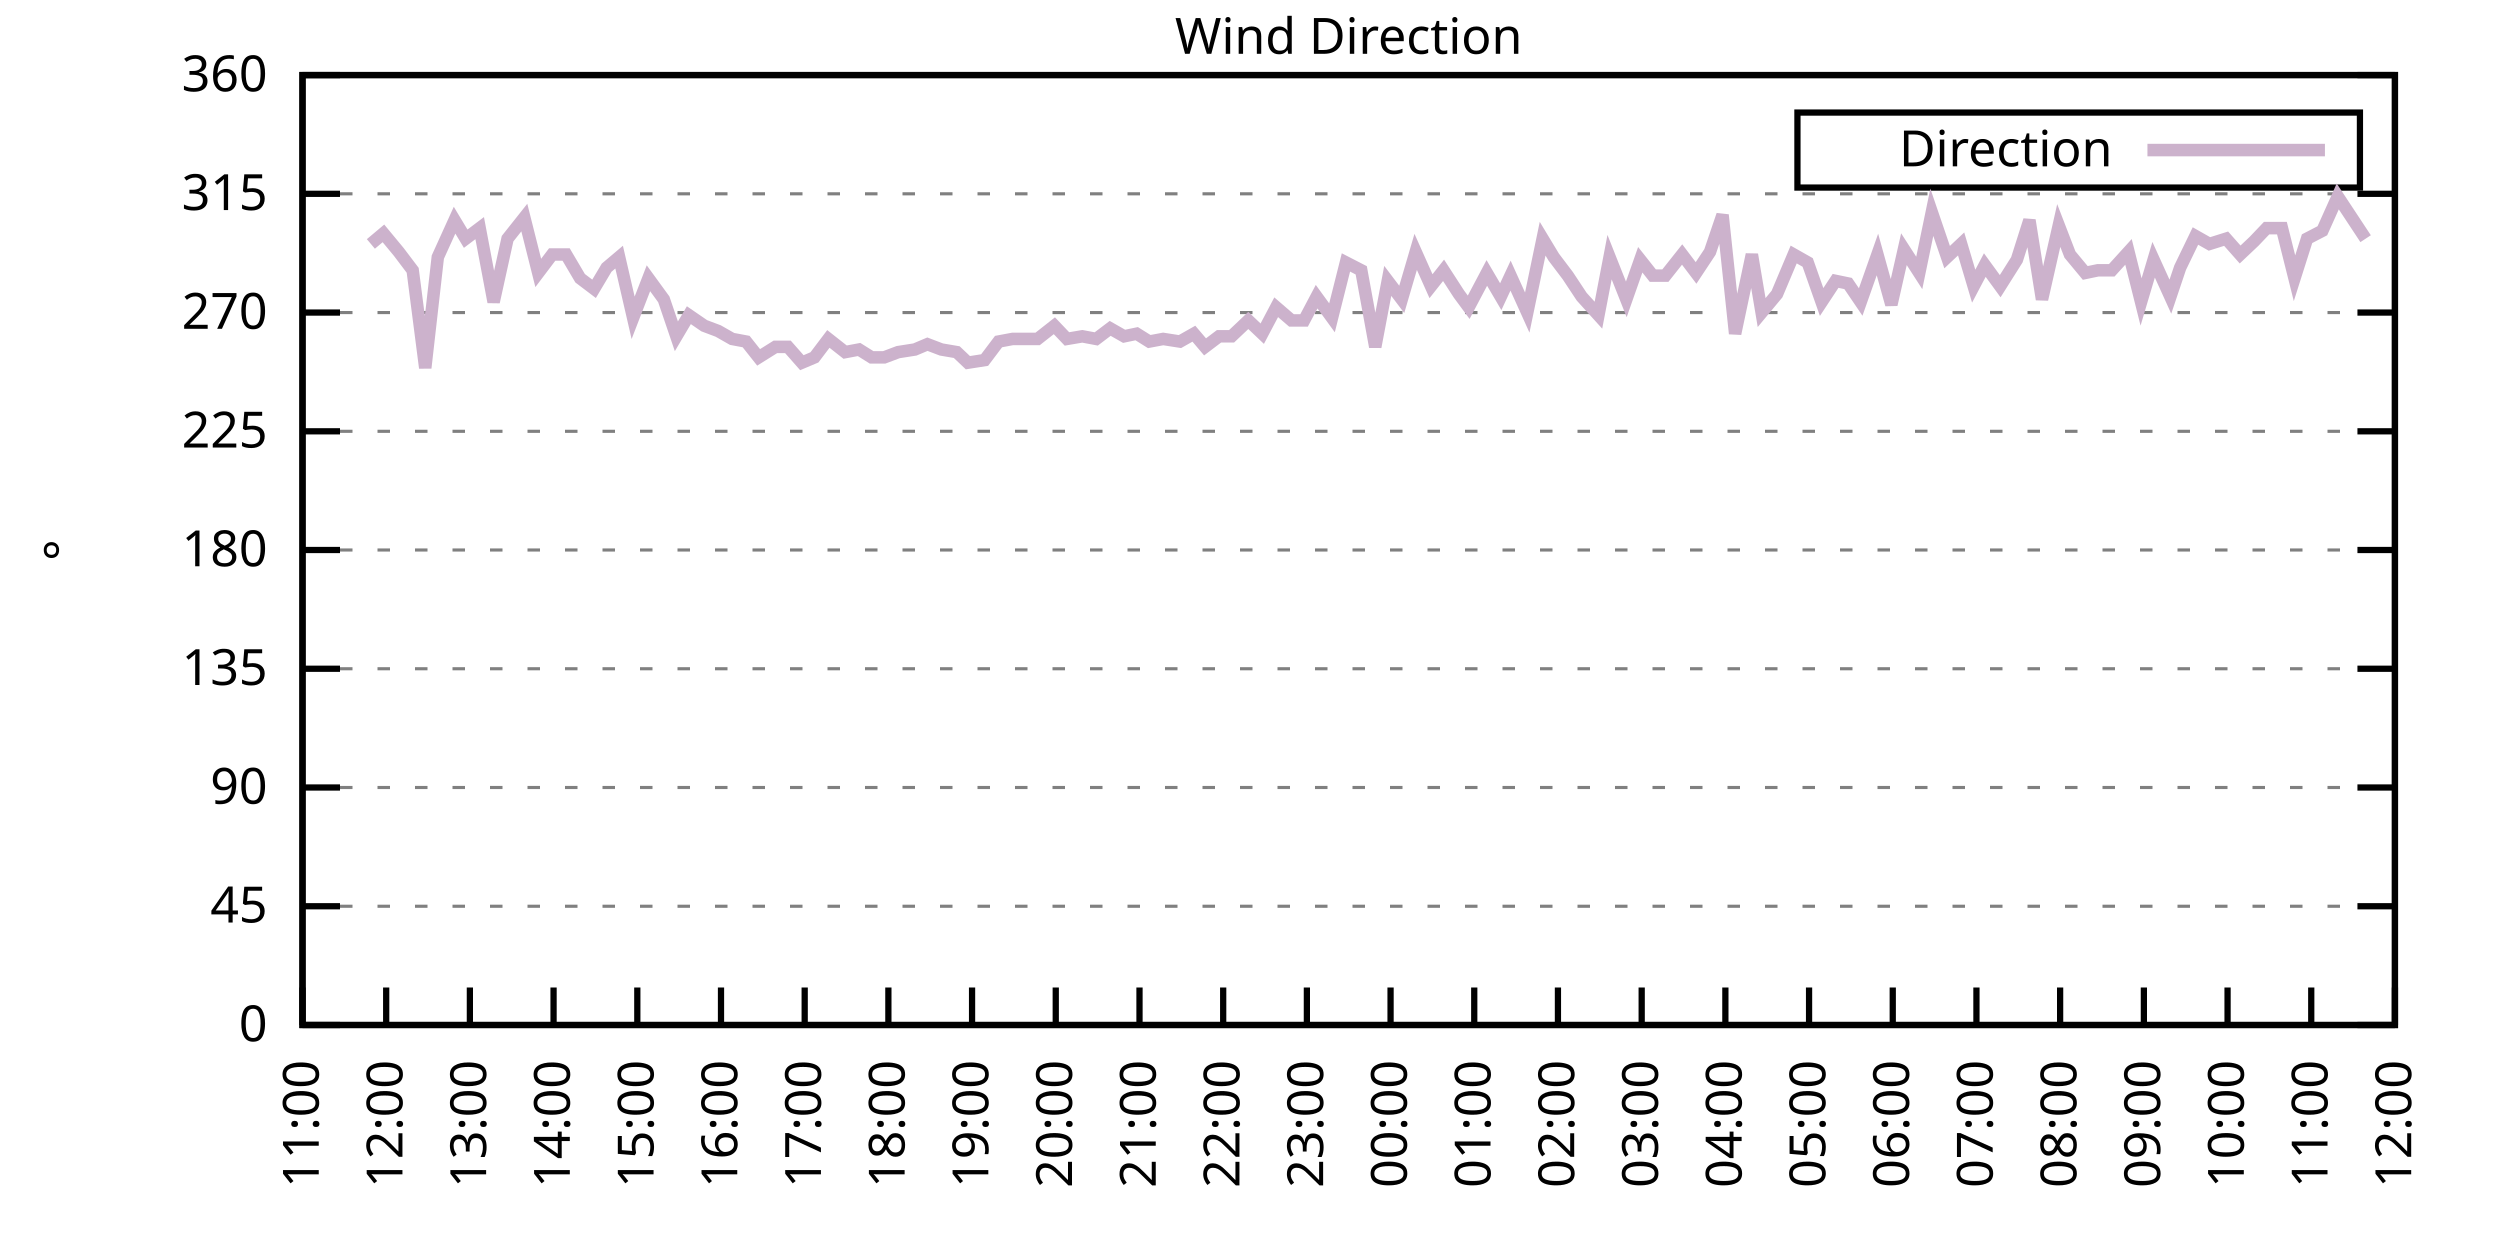
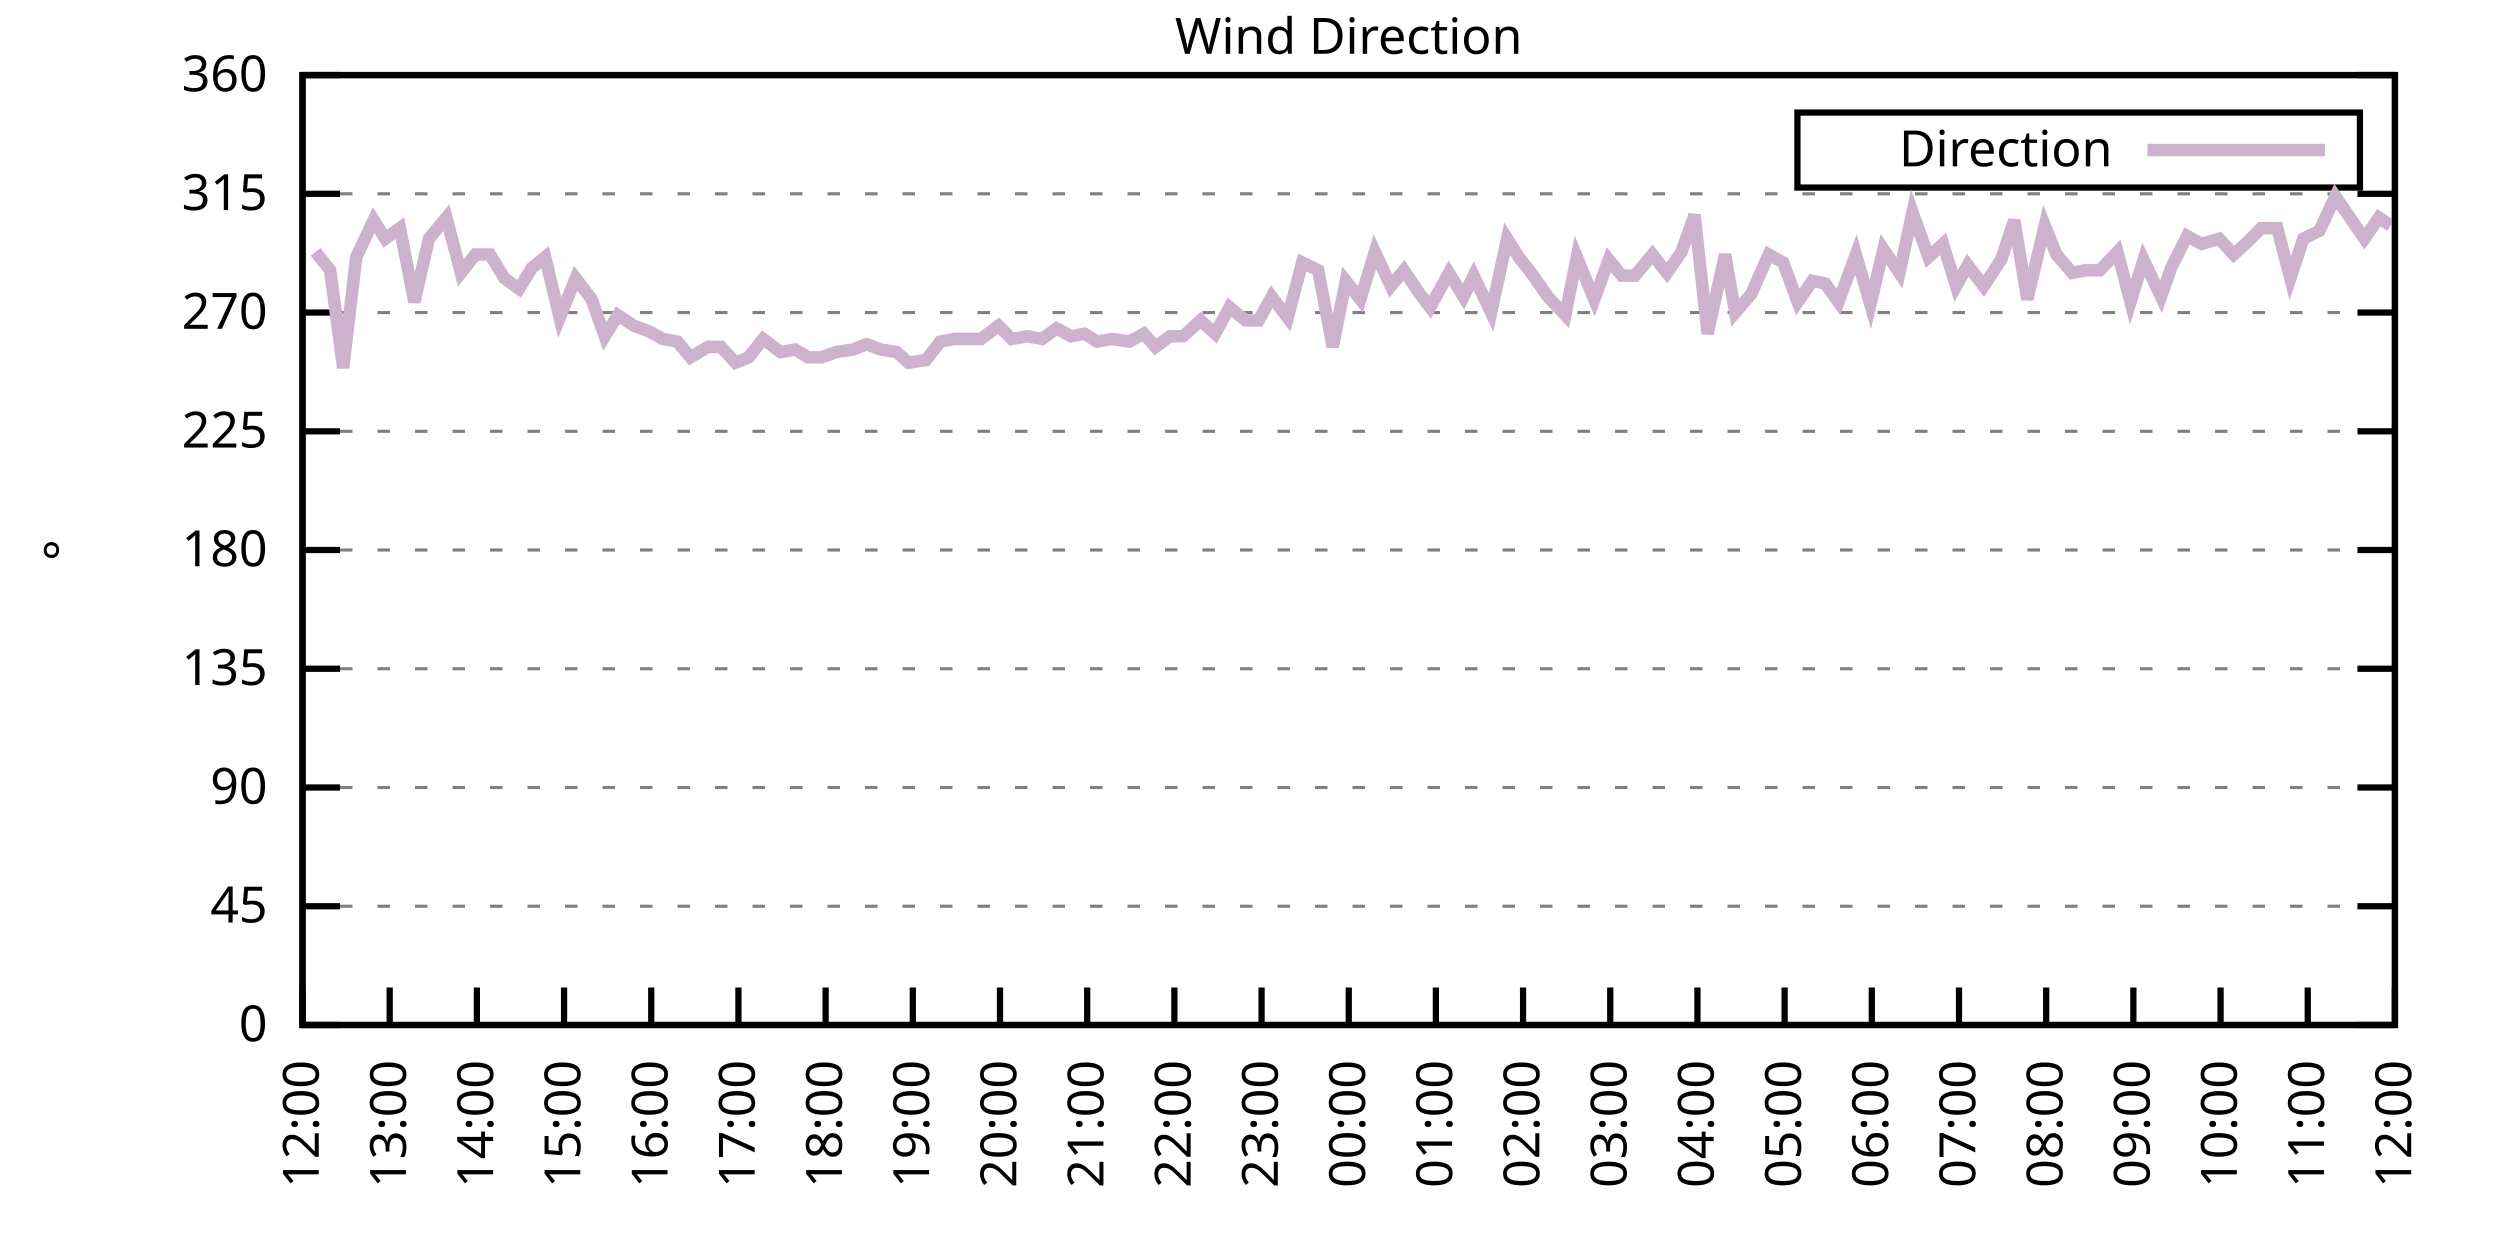
<svg xmlns="http://www.w3.org/2000/svg" xmlns:xlink="http://www.w3.org/1999/xlink" width="400" height="200" viewBox="0 0 400 200">
  <g id="gnuplot_canvas">
    <rect x="0" y="0" width="400" height="200" fill="none" />
    <defs>
      <circle id="gpDot" r="0.5" stroke-width="0.5" stroke="currentColor" />
      <path id="gpPt0" stroke-width="0.333" stroke="currentColor" d="M-1,0 h2 M0,-1 v2" />
      <path id="gpPt1" stroke-width="0.333" stroke="currentColor" d="M-1,-1 L1,1 M1,-1 L-1,1" />
      <path id="gpPt2" stroke-width="0.333" stroke="currentColor" d="M-1,0 L1,0 M0,-1 L0,1 M-1,-1 L1,1 M-1,1 L1,-1" />
      <rect id="gpPt3" stroke-width="0.333" stroke="currentColor" x="-1" y="-1" width="2" height="2" />
      <rect id="gpPt4" stroke-width="0.333" stroke="currentColor" fill="currentColor" x="-1" y="-1" width="2" height="2" />
      <circle id="gpPt5" stroke-width="0.333" stroke="currentColor" cx="0" cy="0" r="1" />
      <use xlink:href="#gpPt5" id="gpPt6" fill="currentColor" stroke="none" />
      <path id="gpPt7" stroke-width="0.333" stroke="currentColor" d="M0,-1.33 L-1.33,0.67 L1.33,0.67 z" />
      <use xlink:href="#gpPt7" id="gpPt8" fill="currentColor" stroke="none" />
      <use xlink:href="#gpPt7" id="gpPt9" stroke="currentColor" transform="rotate(180)" />
      <use xlink:href="#gpPt9" id="gpPt10" fill="currentColor" stroke="none" />
      <use xlink:href="#gpPt3" id="gpPt11" stroke="currentColor" transform="rotate(45)" />
      <use xlink:href="#gpPt11" id="gpPt12" fill="currentColor" stroke="none" />
      <path id="gpPt13" stroke-width="0.333" stroke="currentColor" d="M0,1.330 L1.265,0.411 L0.782,-1.067 L-0.782,-1.076 L-1.265,0.411 z" />
      <use xlink:href="#gpPt13" id="gpPt14" fill="currentColor" stroke="none" />
      <filter id="textbox" filterUnits="objectBoundingBox" x="0" y="0" height="1" width="1">
        <feFlood flood-color="white" flood-opacity="1" result="bgnd" />
        <feComposite in="SourceGraphic" in2="bgnd" operator="atop" />
      </filter>
      <filter id="greybox" filterUnits="objectBoundingBox" x="0" y="0" height="1" width="1">
        <feFlood flood-color="lightgrey" flood-opacity="1" result="grey" />
        <feComposite in="SourceGraphic" in2="grey" operator="atop" />
      </filter>
    </defs>
    <g fill="none" color="white" stroke="currentColor" stroke-width="1.00" stroke-linecap="butt" stroke-linejoin="miter">
</g>
    <g fill="none" color="black" stroke="currentColor" stroke-width="1.00" stroke-linecap="butt" stroke-linejoin="miter">
      <g stroke="none" shape-rendering="crispEdges">
        <polygon fill="rgb(255, 255, 255)" points="48.40,164.00 383.18,164.00 383.18,12.02 48.40,12.02 " />
      </g>
    </g>
    <g fill="none" color="black" stroke="currentColor" stroke-width="1.00" stroke-linecap="butt" stroke-linejoin="miter">
</g>
    <g fill="none" color="black" stroke="black" stroke-width="0.50" stroke-linecap="butt" stroke-linejoin="miter">
</g>
    <g fill="none" color="gray" stroke="currentColor" stroke-width="0.50" stroke-linecap="butt" stroke-linejoin="miter">
      <path stroke="gray" stroke-dasharray="2,4" class="gridline" d="M48.40,164.00 L383.19,164.00  " />
    </g>
    <g fill="none" color="gray" stroke="gray" stroke-width="1.00" stroke-linecap="butt" stroke-linejoin="miter">
</g>
    <g fill="none" color="black" stroke="currentColor" stroke-width="1.00" stroke-linecap="butt" stroke-linejoin="miter">
      <path stroke="black" d="M48.40,164.00 L54.40,164.00 M383.19,164.00 L377.19,164.00  " />
      <g transform="translate(42.80,166.60)" stroke="none" fill="black" font-family="Sans" font-size="8.00" text-anchor="end">
        <text>
          <tspan font-family="Sans"> 0</tspan>
        </text>
      </g>
    </g>
    <g fill="none" color="black" stroke="currentColor" stroke-width="1.00" stroke-linecap="butt" stroke-linejoin="miter">
</g>
    <g fill="none" color="black" stroke="black" stroke-width="0.50" stroke-linecap="butt" stroke-linejoin="miter">
</g>
    <g fill="none" color="gray" stroke="currentColor" stroke-width="0.50" stroke-linecap="butt" stroke-linejoin="miter">
      <path stroke="gray" stroke-dasharray="2,4" class="gridline" d="M48.40,145.00 L383.19,145.00  " />
    </g>
    <g fill="none" color="gray" stroke="gray" stroke-width="1.00" stroke-linecap="butt" stroke-linejoin="miter">
</g>
    <g fill="none" color="black" stroke="currentColor" stroke-width="1.00" stroke-linecap="butt" stroke-linejoin="miter">
      <path stroke="black" d="M48.40,145.00 L54.40,145.00 M383.19,145.00 L377.19,145.00  " />
      <g transform="translate(42.80,147.60)" stroke="none" fill="black" font-family="Sans" font-size="8.00" text-anchor="end">
        <text>
          <tspan font-family="Sans"> 45</tspan>
        </text>
      </g>
    </g>
    <g fill="none" color="black" stroke="currentColor" stroke-width="1.00" stroke-linecap="butt" stroke-linejoin="miter">
</g>
    <g fill="none" color="black" stroke="black" stroke-width="0.50" stroke-linecap="butt" stroke-linejoin="miter">
</g>
    <g fill="none" color="gray" stroke="currentColor" stroke-width="0.50" stroke-linecap="butt" stroke-linejoin="miter">
      <path stroke="gray" stroke-dasharray="2,4" class="gridline" d="M48.40,126.00 L383.19,126.00  " />
    </g>
    <g fill="none" color="gray" stroke="gray" stroke-width="1.00" stroke-linecap="butt" stroke-linejoin="miter">
</g>
    <g fill="none" color="black" stroke="currentColor" stroke-width="1.00" stroke-linecap="butt" stroke-linejoin="miter">
      <path stroke="black" d="M48.40,126.00 L54.40,126.00 M383.19,126.00 L377.19,126.00  " />
      <g transform="translate(42.80,128.60)" stroke="none" fill="black" font-family="Sans" font-size="8.00" text-anchor="end">
        <text>
          <tspan font-family="Sans"> 90</tspan>
        </text>
      </g>
    </g>
    <g fill="none" color="black" stroke="currentColor" stroke-width="1.00" stroke-linecap="butt" stroke-linejoin="miter">
</g>
    <g fill="none" color="black" stroke="black" stroke-width="0.50" stroke-linecap="butt" stroke-linejoin="miter">
</g>
    <g fill="none" color="gray" stroke="currentColor" stroke-width="0.50" stroke-linecap="butt" stroke-linejoin="miter">
      <path stroke="gray" stroke-dasharray="2,4" class="gridline" d="M48.40,107.00 L383.19,107.00  " />
    </g>
    <g fill="none" color="gray" stroke="gray" stroke-width="1.00" stroke-linecap="butt" stroke-linejoin="miter">
</g>
    <g fill="none" color="black" stroke="currentColor" stroke-width="1.00" stroke-linecap="butt" stroke-linejoin="miter">
      <path stroke="black" d="M48.40,107.00 L54.40,107.00 M383.19,107.00 L377.19,107.00  " />
      <g transform="translate(42.80,109.60)" stroke="none" fill="black" font-family="Sans" font-size="8.00" text-anchor="end">
        <text>
          <tspan font-family="Sans"> 135</tspan>
        </text>
      </g>
    </g>
    <g fill="none" color="black" stroke="currentColor" stroke-width="1.00" stroke-linecap="butt" stroke-linejoin="miter">
</g>
    <g fill="none" color="black" stroke="black" stroke-width="0.50" stroke-linecap="butt" stroke-linejoin="miter">
</g>
    <g fill="none" color="gray" stroke="currentColor" stroke-width="0.50" stroke-linecap="butt" stroke-linejoin="miter">
      <path stroke="gray" stroke-dasharray="2,4" class="gridline" d="M48.40,88.00 L383.19,88.00  " />
    </g>
    <g fill="none" color="gray" stroke="gray" stroke-width="1.00" stroke-linecap="butt" stroke-linejoin="miter">
</g>
    <g fill="none" color="black" stroke="currentColor" stroke-width="1.00" stroke-linecap="butt" stroke-linejoin="miter">
      <path stroke="black" d="M48.40,88.00 L54.40,88.00 M383.19,88.00 L377.19,88.00  " />
      <g transform="translate(42.80,90.60)" stroke="none" fill="black" font-family="Sans" font-size="8.00" text-anchor="end">
        <text>
          <tspan font-family="Sans"> 180</tspan>
        </text>
      </g>
    </g>
    <g fill="none" color="black" stroke="currentColor" stroke-width="1.00" stroke-linecap="butt" stroke-linejoin="miter">
</g>
    <g fill="none" color="black" stroke="black" stroke-width="0.50" stroke-linecap="butt" stroke-linejoin="miter">
</g>
    <g fill="none" color="gray" stroke="currentColor" stroke-width="0.50" stroke-linecap="butt" stroke-linejoin="miter">
      <path stroke="gray" stroke-dasharray="2,4" class="gridline" d="M48.40,69.01 L383.19,69.01  " />
    </g>
    <g fill="none" color="gray" stroke="gray" stroke-width="1.00" stroke-linecap="butt" stroke-linejoin="miter">
</g>
    <g fill="none" color="black" stroke="currentColor" stroke-width="1.00" stroke-linecap="butt" stroke-linejoin="miter">
      <path stroke="black" d="M48.40,69.01 L54.40,69.01 M383.19,69.01 L377.19,69.01  " />
      <g transform="translate(42.80,71.61)" stroke="none" fill="black" font-family="Sans" font-size="8.00" text-anchor="end">
        <text>
          <tspan font-family="Sans"> 225</tspan>
        </text>
      </g>
    </g>
    <g fill="none" color="black" stroke="currentColor" stroke-width="1.00" stroke-linecap="butt" stroke-linejoin="miter">
</g>
    <g fill="none" color="black" stroke="black" stroke-width="0.50" stroke-linecap="butt" stroke-linejoin="miter">
</g>
    <g fill="none" color="gray" stroke="currentColor" stroke-width="0.50" stroke-linecap="butt" stroke-linejoin="miter">
      <path stroke="gray" stroke-dasharray="2,4" class="gridline" d="M48.40,50.01 L383.19,50.01  " />
    </g>
    <g fill="none" color="gray" stroke="gray" stroke-width="1.00" stroke-linecap="butt" stroke-linejoin="miter">
</g>
    <g fill="none" color="black" stroke="currentColor" stroke-width="1.00" stroke-linecap="butt" stroke-linejoin="miter">
      <path stroke="black" d="M48.40,50.01 L54.40,50.01 M383.19,50.01 L377.19,50.01  " />
      <g transform="translate(42.80,52.61)" stroke="none" fill="black" font-family="Sans" font-size="8.00" text-anchor="end">
        <text>
          <tspan font-family="Sans"> 270</tspan>
        </text>
      </g>
    </g>
    <g fill="none" color="black" stroke="currentColor" stroke-width="1.00" stroke-linecap="butt" stroke-linejoin="miter">
</g>
    <g fill="none" color="black" stroke="black" stroke-width="0.50" stroke-linecap="butt" stroke-linejoin="miter">
</g>
    <g fill="none" color="gray" stroke="currentColor" stroke-width="0.50" stroke-linecap="butt" stroke-linejoin="miter">
      <path stroke="gray" stroke-dasharray="2,4" class="gridline" d="M48.40,31.01 L383.19,31.01  " />
    </g>
    <g fill="none" color="gray" stroke="gray" stroke-width="1.00" stroke-linecap="butt" stroke-linejoin="miter">
</g>
    <g fill="none" color="black" stroke="currentColor" stroke-width="1.00" stroke-linecap="butt" stroke-linejoin="miter">
      <path stroke="black" d="M48.40,31.01 L54.40,31.01 M383.19,31.01 L377.19,31.01  " />
      <g transform="translate(42.80,33.61)" stroke="none" fill="black" font-family="Sans" font-size="8.00" text-anchor="end">
        <text>
          <tspan font-family="Sans"> 315</tspan>
        </text>
      </g>
    </g>
    <g fill="none" color="black" stroke="currentColor" stroke-width="1.00" stroke-linecap="butt" stroke-linejoin="miter">
</g>
    <g fill="none" color="black" stroke="black" stroke-width="0.50" stroke-linecap="butt" stroke-linejoin="miter">
</g>
    <g fill="none" color="gray" stroke="currentColor" stroke-width="0.50" stroke-linecap="butt" stroke-linejoin="miter">
      <path stroke="gray" stroke-dasharray="2,4" class="gridline" d="M48.40,12.01 L383.19,12.01  " />
    </g>
    <g fill="none" color="gray" stroke="gray" stroke-width="1.00" stroke-linecap="butt" stroke-linejoin="miter">
</g>
    <g fill="none" color="black" stroke="currentColor" stroke-width="1.00" stroke-linecap="butt" stroke-linejoin="miter">
      <path stroke="black" d="M48.40,12.01 L54.40,12.01 M383.19,12.01 L377.19,12.01  " />
      <g transform="translate(42.80,14.61)" stroke="none" fill="black" font-family="Sans" font-size="8.00" text-anchor="end">
        <text>
          <tspan font-family="Sans"> 360</tspan>
        </text>
      </g>
    </g>
    <g fill="none" color="black" stroke="currentColor" stroke-width="1.00" stroke-linecap="butt" stroke-linejoin="miter">
      <path stroke="black" d="M48.40,164.00 L48.40,158.00  " />
      <g transform="translate(51.00,169.60) rotate(270.00)" stroke="none" fill="black" font-family="Sans" font-size="8.00" text-anchor="end">
        <text>
-           <tspan font-family="Sans">11:00</tspan>
-         </text>
-       </g>
-     </g>
-     <g fill="none" color="black" stroke="currentColor" stroke-width="1.00" stroke-linecap="butt" stroke-linejoin="miter">
-       <path stroke="black" d="M61.79,164.00 L61.79,158.00  " />
-       <g transform="translate(64.39,169.60) rotate(270.00)" stroke="none" fill="black" font-family="Sans" font-size="8.00" text-anchor="end">
-         <text>
          <tspan font-family="Sans">12:00</tspan>
        </text>
      </g>
    </g>
    <g fill="none" color="black" stroke="currentColor" stroke-width="1.00" stroke-linecap="butt" stroke-linejoin="miter">
-       <path stroke="black" d="M75.18,164.00 L75.18,158.00  " />
-       <g transform="translate(77.78,169.60) rotate(270.00)" stroke="none" fill="black" font-family="Sans" font-size="8.00" text-anchor="end">
+       <path stroke="black" d="M62.35,164.00 L62.35,158.00  " />
+       <g transform="translate(64.95,169.60) rotate(270.00)" stroke="none" fill="black" font-family="Sans" font-size="8.00" text-anchor="end">
        <text>
          <tspan font-family="Sans">13:00</tspan>
        </text>
      </g>
    </g>
    <g fill="none" color="black" stroke="currentColor" stroke-width="1.00" stroke-linecap="butt" stroke-linejoin="miter">
-       <path stroke="black" d="M88.57,164.00 L88.57,158.00  " />
-       <g transform="translate(91.17,169.60) rotate(270.00)" stroke="none" fill="black" font-family="Sans" font-size="8.00" text-anchor="end">
+       <path stroke="black" d="M76.30,164.00 L76.30,158.00  " />
+       <g transform="translate(78.90,169.60) rotate(270.00)" stroke="none" fill="black" font-family="Sans" font-size="8.00" text-anchor="end">
        <text>
          <tspan font-family="Sans">14:00</tspan>
        </text>
      </g>
    </g>
    <g fill="none" color="black" stroke="currentColor" stroke-width="1.00" stroke-linecap="butt" stroke-linejoin="miter">
-       <path stroke="black" d="M101.97,164.00 L101.97,158.00  " />
-       <g transform="translate(104.57,169.60) rotate(270.00)" stroke="none" fill="black" font-family="Sans" font-size="8.00" text-anchor="end">
+       <path stroke="black" d="M90.25,164.00 L90.25,158.00  " />
+       <g transform="translate(92.85,169.60) rotate(270.00)" stroke="none" fill="black" font-family="Sans" font-size="8.00" text-anchor="end">
        <text>
          <tspan font-family="Sans">15:00</tspan>
        </text>
      </g>
    </g>
    <g fill="none" color="black" stroke="currentColor" stroke-width="1.00" stroke-linecap="butt" stroke-linejoin="miter">
-       <path stroke="black" d="M115.36,164.00 L115.36,158.00  " />
-       <g transform="translate(117.96,169.60) rotate(270.00)" stroke="none" fill="black" font-family="Sans" font-size="8.00" text-anchor="end">
+       <path stroke="black" d="M104.20,164.00 L104.20,158.00  " />
+       <g transform="translate(106.80,169.60) rotate(270.00)" stroke="none" fill="black" font-family="Sans" font-size="8.00" text-anchor="end">
        <text>
          <tspan font-family="Sans">16:00</tspan>
        </text>
      </g>
    </g>
    <g fill="none" color="black" stroke="currentColor" stroke-width="1.00" stroke-linecap="butt" stroke-linejoin="miter">
-       <path stroke="black" d="M128.75,164.00 L128.75,158.00  " />
-       <g transform="translate(131.35,169.60) rotate(270.00)" stroke="none" fill="black" font-family="Sans" font-size="8.00" text-anchor="end">
+       <path stroke="black" d="M118.15,164.00 L118.15,158.00  " />
+       <g transform="translate(120.75,169.60) rotate(270.00)" stroke="none" fill="black" font-family="Sans" font-size="8.00" text-anchor="end">
        <text>
          <tspan font-family="Sans">17:00</tspan>
        </text>
      </g>
    </g>
    <g fill="none" color="black" stroke="currentColor" stroke-width="1.00" stroke-linecap="butt" stroke-linejoin="miter">
-       <path stroke="black" d="M142.14,164.00 L142.14,158.00  " />
-       <g transform="translate(144.74,169.60) rotate(270.00)" stroke="none" fill="black" font-family="Sans" font-size="8.00" text-anchor="end">
+       <path stroke="black" d="M132.10,164.00 L132.10,158.00  " />
+       <g transform="translate(134.70,169.60) rotate(270.00)" stroke="none" fill="black" font-family="Sans" font-size="8.00" text-anchor="end">
        <text>
          <tspan font-family="Sans">18:00</tspan>
        </text>
      </g>
    </g>
    <g fill="none" color="black" stroke="currentColor" stroke-width="1.00" stroke-linecap="butt" stroke-linejoin="miter">
-       <path stroke="black" d="M155.53,164.00 L155.53,158.00  " />
-       <g transform="translate(158.13,169.60) rotate(270.00)" stroke="none" fill="black" font-family="Sans" font-size="8.00" text-anchor="end">
+       <path stroke="black" d="M146.05,164.00 L146.05,158.00  " />
+       <g transform="translate(148.65,169.60) rotate(270.00)" stroke="none" fill="black" font-family="Sans" font-size="8.00" text-anchor="end">
        <text>
          <tspan font-family="Sans">19:00</tspan>
        </text>
      </g>
    </g>
    <g fill="none" color="black" stroke="currentColor" stroke-width="1.00" stroke-linecap="butt" stroke-linejoin="miter">
-       <path stroke="black" d="M168.92,164.00 L168.92,158.00  " />
-       <g transform="translate(171.52,169.60) rotate(270.00)" stroke="none" fill="black" font-family="Sans" font-size="8.00" text-anchor="end">
+       <path stroke="black" d="M160.00,164.00 L160.00,158.00  " />
+       <g transform="translate(162.60,169.60) rotate(270.00)" stroke="none" fill="black" font-family="Sans" font-size="8.00" text-anchor="end">
        <text>
          <tspan font-family="Sans">20:00</tspan>
        </text>
      </g>
    </g>
    <g fill="none" color="black" stroke="currentColor" stroke-width="1.00" stroke-linecap="butt" stroke-linejoin="miter">
-       <path stroke="black" d="M182.32,164.00 L182.32,158.00  " />
-       <g transform="translate(184.92,169.60) rotate(270.00)" stroke="none" fill="black" font-family="Sans" font-size="8.00" text-anchor="end">
+       <path stroke="black" d="M173.95,164.00 L173.95,158.00  " />
+       <g transform="translate(176.55,169.60) rotate(270.00)" stroke="none" fill="black" font-family="Sans" font-size="8.00" text-anchor="end">
        <text>
          <tspan font-family="Sans">21:00</tspan>
        </text>
      </g>
    </g>
    <g fill="none" color="black" stroke="currentColor" stroke-width="1.00" stroke-linecap="butt" stroke-linejoin="miter">
-       <path stroke="black" d="M195.71,164.00 L195.71,158.00  " />
-       <g transform="translate(198.31,169.60) rotate(270.00)" stroke="none" fill="black" font-family="Sans" font-size="8.00" text-anchor="end">
+       <path stroke="black" d="M187.90,164.00 L187.90,158.00  " />
+       <g transform="translate(190.50,169.60) rotate(270.00)" stroke="none" fill="black" font-family="Sans" font-size="8.00" text-anchor="end">
        <text>
          <tspan font-family="Sans">22:00</tspan>
        </text>
      </g>
    </g>
    <g fill="none" color="black" stroke="currentColor" stroke-width="1.00" stroke-linecap="butt" stroke-linejoin="miter">
-       <path stroke="black" d="M209.10,164.00 L209.10,158.00  " />
-       <g transform="translate(211.70,169.60) rotate(270.00)" stroke="none" fill="black" font-family="Sans" font-size="8.00" text-anchor="end">
+       <path stroke="black" d="M201.85,164.00 L201.85,158.00  " />
+       <g transform="translate(204.45,169.60) rotate(270.00)" stroke="none" fill="black" font-family="Sans" font-size="8.00" text-anchor="end">
        <text>
          <tspan font-family="Sans">23:00</tspan>
        </text>
      </g>
    </g>
    <g fill="none" color="black" stroke="currentColor" stroke-width="1.00" stroke-linecap="butt" stroke-linejoin="miter">
-       <path stroke="black" d="M222.49,164.00 L222.49,158.00  " />
-       <g transform="translate(225.09,169.60) rotate(270.00)" stroke="none" fill="black" font-family="Sans" font-size="8.00" text-anchor="end">
+       <path stroke="black" d="M215.80,164.00 L215.80,158.00  " />
+       <g transform="translate(218.40,169.60) rotate(270.00)" stroke="none" fill="black" font-family="Sans" font-size="8.00" text-anchor="end">
        <text>
          <tspan font-family="Sans">00:00</tspan>
        </text>
      </g>
    </g>
    <g fill="none" color="black" stroke="currentColor" stroke-width="1.00" stroke-linecap="butt" stroke-linejoin="miter">
-       <path stroke="black" d="M235.88,164.00 L235.88,158.00  " />
-       <g transform="translate(238.48,169.60) rotate(270.00)" stroke="none" fill="black" font-family="Sans" font-size="8.00" text-anchor="end">
+       <path stroke="black" d="M229.74,164.00 L229.74,158.00  " />
+       <g transform="translate(232.34,169.60) rotate(270.00)" stroke="none" fill="black" font-family="Sans" font-size="8.00" text-anchor="end">
        <text>
          <tspan font-family="Sans">01:00</tspan>
        </text>
      </g>
    </g>
    <g fill="none" color="black" stroke="currentColor" stroke-width="1.00" stroke-linecap="butt" stroke-linejoin="miter">
-       <path stroke="black" d="M249.27,164.00 L249.27,158.00  " />
-       <g transform="translate(251.87,169.60) rotate(270.00)" stroke="none" fill="black" font-family="Sans" font-size="8.00" text-anchor="end">
+       <path stroke="black" d="M243.69,164.00 L243.69,158.00  " />
+       <g transform="translate(246.29,169.60) rotate(270.00)" stroke="none" fill="black" font-family="Sans" font-size="8.00" text-anchor="end">
        <text>
          <tspan font-family="Sans">02:00</tspan>
        </text>
      </g>
    </g>
    <g fill="none" color="black" stroke="currentColor" stroke-width="1.00" stroke-linecap="butt" stroke-linejoin="miter">
-       <path stroke="black" d="M262.67,164.00 L262.67,158.00  " />
-       <g transform="translate(265.27,169.60) rotate(270.00)" stroke="none" fill="black" font-family="Sans" font-size="8.00" text-anchor="end">
+       <path stroke="black" d="M257.64,164.00 L257.64,158.00  " />
+       <g transform="translate(260.24,169.60) rotate(270.00)" stroke="none" fill="black" font-family="Sans" font-size="8.00" text-anchor="end">
        <text>
          <tspan font-family="Sans">03:00</tspan>
        </text>
      </g>
    </g>
    <g fill="none" color="black" stroke="currentColor" stroke-width="1.00" stroke-linecap="butt" stroke-linejoin="miter">
-       <path stroke="black" d="M276.06,164.00 L276.06,158.00  " />
-       <g transform="translate(278.66,169.60) rotate(270.00)" stroke="none" fill="black" font-family="Sans" font-size="8.00" text-anchor="end">
+       <path stroke="black" d="M271.59,164.00 L271.59,158.00  " />
+       <g transform="translate(274.19,169.60) rotate(270.00)" stroke="none" fill="black" font-family="Sans" font-size="8.00" text-anchor="end">
        <text>
          <tspan font-family="Sans">04:00</tspan>
        </text>
      </g>
    </g>
    <g fill="none" color="black" stroke="currentColor" stroke-width="1.00" stroke-linecap="butt" stroke-linejoin="miter">
-       <path stroke="black" d="M289.45,164.00 L289.45,158.00  " />
-       <g transform="translate(292.05,169.60) rotate(270.00)" stroke="none" fill="black" font-family="Sans" font-size="8.00" text-anchor="end">
+       <path stroke="black" d="M285.54,164.00 L285.54,158.00  " />
+       <g transform="translate(288.14,169.60) rotate(270.00)" stroke="none" fill="black" font-family="Sans" font-size="8.00" text-anchor="end">
        <text>
          <tspan font-family="Sans">05:00</tspan>
        </text>
      </g>
    </g>
    <g fill="none" color="black" stroke="currentColor" stroke-width="1.00" stroke-linecap="butt" stroke-linejoin="miter">
-       <path stroke="black" d="M302.84,164.00 L302.84,158.00  " />
-       <g transform="translate(305.44,169.60) rotate(270.00)" stroke="none" fill="black" font-family="Sans" font-size="8.00" text-anchor="end">
+       <path stroke="black" d="M299.49,164.00 L299.49,158.00  " />
+       <g transform="translate(302.09,169.60) rotate(270.00)" stroke="none" fill="black" font-family="Sans" font-size="8.00" text-anchor="end">
        <text>
          <tspan font-family="Sans">06:00</tspan>
        </text>
      </g>
    </g>
    <g fill="none" color="black" stroke="currentColor" stroke-width="1.00" stroke-linecap="butt" stroke-linejoin="miter">
-       <path stroke="black" d="M316.23,164.00 L316.23,158.00  " />
-       <g transform="translate(318.83,169.60) rotate(270.00)" stroke="none" fill="black" font-family="Sans" font-size="8.00" text-anchor="end">
+       <path stroke="black" d="M313.44,164.00 L313.44,158.00  " />
+       <g transform="translate(316.04,169.60) rotate(270.00)" stroke="none" fill="black" font-family="Sans" font-size="8.00" text-anchor="end">
        <text>
          <tspan font-family="Sans">07:00</tspan>
        </text>
      </g>
    </g>
    <g fill="none" color="black" stroke="currentColor" stroke-width="1.00" stroke-linecap="butt" stroke-linejoin="miter">
-       <path stroke="black" d="M329.62,164.00 L329.62,158.00  " />
-       <g transform="translate(332.22,169.60) rotate(270.00)" stroke="none" fill="black" font-family="Sans" font-size="8.00" text-anchor="end">
+       <path stroke="black" d="M327.39,164.00 L327.39,158.00  " />
+       <g transform="translate(329.99,169.60) rotate(270.00)" stroke="none" fill="black" font-family="Sans" font-size="8.00" text-anchor="end">
        <text>
          <tspan font-family="Sans">08:00</tspan>
        </text>
      </g>
    </g>
    <g fill="none" color="black" stroke="currentColor" stroke-width="1.00" stroke-linecap="butt" stroke-linejoin="miter">
-       <path stroke="black" d="M343.02,164.00 L343.02,158.00  " />
-       <g transform="translate(345.62,169.60) rotate(270.00)" stroke="none" fill="black" font-family="Sans" font-size="8.00" text-anchor="end">
+       <path stroke="black" d="M341.34,164.00 L341.34,158.00  " />
+       <g transform="translate(343.94,169.60) rotate(270.00)" stroke="none" fill="black" font-family="Sans" font-size="8.00" text-anchor="end">
        <text>
          <tspan font-family="Sans">09:00</tspan>
        </text>
      </g>
    </g>
    <g fill="none" color="black" stroke="currentColor" stroke-width="1.00" stroke-linecap="butt" stroke-linejoin="miter">
-       <path stroke="black" d="M356.41,164.00 L356.41,158.00  " />
-       <g transform="translate(359.01,169.60) rotate(270.00)" stroke="none" fill="black" font-family="Sans" font-size="8.00" text-anchor="end">
+       <path stroke="black" d="M355.29,164.00 L355.29,158.00  " />
+       <g transform="translate(357.89,169.60) rotate(270.00)" stroke="none" fill="black" font-family="Sans" font-size="8.00" text-anchor="end">
        <text>
          <tspan font-family="Sans">10:00</tspan>
        </text>
      </g>
    </g>
    <g fill="none" color="black" stroke="currentColor" stroke-width="1.00" stroke-linecap="butt" stroke-linejoin="miter">
-       <path stroke="black" d="M369.80,164.00 L369.80,158.00  " />
-       <g transform="translate(372.40,169.60) rotate(270.00)" stroke="none" fill="black" font-family="Sans" font-size="8.00" text-anchor="end">
+       <path stroke="black" d="M369.24,164.00 L369.24,158.00  " />
+       <g transform="translate(371.84,169.60) rotate(270.00)" stroke="none" fill="black" font-family="Sans" font-size="8.00" text-anchor="end">
        <text>
          <tspan font-family="Sans">11:00</tspan>
        </text>
      </g>
    </g>
    <g fill="none" color="black" stroke="currentColor" stroke-width="1.00" stroke-linecap="butt" stroke-linejoin="miter">
      <path stroke="black" d="M383.19,164.00 L383.19,158.00  " />
      <g transform="translate(385.79,169.60) rotate(270.00)" stroke="none" fill="black" font-family="Sans" font-size="8.00" text-anchor="end">
        <text>
          <tspan font-family="Sans">12:00</tspan>
        </text>
      </g>
    </g>
    <g fill="none" color="black" stroke="currentColor" stroke-width="1.00" stroke-linecap="butt" stroke-linejoin="miter">
</g>
    <g fill="none" color="black" stroke="currentColor" stroke-width="1.00" stroke-linecap="butt" stroke-linejoin="miter">
      <path stroke="black" d="M48.40,12.01 L48.40,164.00 L383.19,164.00 L383.19,12.01 L48.40,12.01 Z  " />
    </g>
    <g fill="none" color="black" stroke="currentColor" stroke-width="1.00" stroke-linecap="butt" stroke-linejoin="miter">
</g>
    <g fill="none" color="black" stroke="currentColor" stroke-width="1.00" stroke-linecap="butt" stroke-linejoin="miter">
      <path stroke="black" d="M287.59,30.01 L287.59,18.01 L377.59,18.01 L377.59,30.01 L287.59,30.01 Z  " />
    </g>
    <g id="Wind_direction_plot_1">
      <g fill="none" color="white" stroke="black" stroke-width="2.00" stroke-linecap="butt" stroke-linejoin="miter">
</g>
      <g fill="none" color="black" stroke="currentColor" stroke-width="2.00" stroke-linecap="butt" stroke-linejoin="miter">
        <g transform="translate(337.99,26.61)" stroke="none" fill="black" font-family="Sans" font-size="8.00" text-anchor="end">
          <text>
            <tspan font-family="Sans">Direction</tspan>
          </text>
        </g>
      </g>
      <g fill="none" color="black" stroke="currentColor" stroke-width="2.00" stroke-linecap="butt" stroke-linejoin="miter">
-         <path stroke="rgb(204, 178, 204)" d="M343.59,24.01 L371.99,24.01 M59.34,39.03 L61.35,37.34 L63.80,40.30 L66.03,43.25 L68.04,58.87 L70.05,41.14   L72.73,35.23 L74.51,38.19 L76.75,36.50 L78.98,48.32 L81.21,38.19 L83.89,34.81 L86.12,43.67 L88.35,40.72   L90.58,40.72 L92.82,44.52 L95.05,46.21 L97.06,42.83 L99.06,41.14 L101.30,50.85 L103.75,44.52 L106.21,47.90   L108.22,53.81 L110.22,50.43 L112.68,52.12 L114.91,52.96 L117.14,54.23 L119.38,54.65 L121.38,57.18 L124.06,55.50   L126.07,55.50 L128.30,58.03 L130.31,57.18 L132.54,54.23 L135.22,56.34 L137.45,55.92 L139.46,57.18 L141.47,57.18   L143.70,56.34 L146.38,55.92 L148.39,55.07 L150.62,55.92 L153.08,56.34 L154.86,58.03 L157.54,57.61 L159.77,54.65   L162.01,54.23 L164.01,54.23 L166.02,54.23 L168.70,52.12 L170.71,54.23 L173.17,53.81 L175.40,54.23 L177.63,52.54   L179.86,53.81 L181.87,53.39 L183.88,54.65 L186.11,54.23 L188.79,54.65 L191.02,53.39 L192.81,55.50 L195.04,53.81   L197.05,53.81 L199.73,51.27 L201.96,53.39 L204.19,49.16 L206.64,51.27 L208.65,51.27 L210.66,47.47 L213.12,50.85   L215.35,41.99 L217.80,43.25 L220.04,55.50 L222.04,44.94 L224.28,47.90 L226.51,40.30 L228.96,45.79 L230.97,43.25   L233.43,47.05 L234.99,49.16 L237.89,43.67 L240.12,47.47 L241.69,44.10 L244.36,50.01 L246.82,38.19 L248.60,41.14   L250.84,44.10 L253.07,47.47 L255.75,50.43 L257.53,41.14 L260.21,47.90 L262.44,41.56 L264.45,44.10 L266.46,44.10   L269.14,40.72 L271.37,43.67 L273.60,40.30 L275.61,34.39 L277.62,53.39 L280.30,40.72 L281.86,50.01 L284.32,47.05   L286.99,40.72 L289.23,41.99 L291.46,48.32 L293.69,44.94 L295.70,45.36 L297.71,48.32 L300.39,40.72 L302.62,48.74   L304.63,39.87 L307.08,43.67 L309.09,33.96 L311.54,41.14 L313.78,39.03 L315.79,45.79 L317.57,42.41 L320.03,45.79   L322.70,41.56 L324.71,35.23 L326.72,47.90 L329.40,36.08 L331.19,40.72 L333.64,43.67 L335.65,43.25 L337.88,43.25   L340.56,40.30 L342.57,48.32 L344.58,41.56 L347.26,47.47 L348.82,42.83 L351.27,37.76 L353.51,39.03 L356.18,38.19   L358.42,40.72 L360.65,38.61 L362.66,36.50 L365.11,36.50 L367.12,44.52 L369.13,38.19 L371.58,36.92 L374.04,31.43   L378.50,38.19  " />
+         <path stroke="rgb(204, 178, 204)" d="M343.59,24.01 L371.99,24.01 M50.49,40.30 L52.82,43.25 L54.91,58.87 L57.00,41.14 L59.79,35.23 L61.65,38.19   L63.98,36.50 L66.30,48.32 L68.63,38.19 L71.42,34.81 L73.74,43.67 L76.07,40.72 L78.39,40.72 L80.72,44.52   L83.04,46.21 L85.13,42.83 L87.23,41.14 L89.55,50.85 L92.11,44.52 L94.67,47.90 L96.76,53.81 L98.85,50.43   L101.41,52.12 L103.73,52.96 L106.06,54.23 L108.38,54.65 L110.48,57.18 L113.27,55.50 L115.36,55.50 L117.68,58.03   L119.78,57.18 L122.10,54.23 L124.89,56.34 L127.22,55.92 L129.31,57.18 L131.40,57.18 L133.72,56.34 L136.51,55.92   L138.61,55.07 L140.93,55.92 L143.49,56.34 L145.35,58.03 L148.14,57.61 L150.46,54.65 L152.79,54.23 L154.88,54.23   L156.97,54.23 L159.76,52.12 L161.86,54.23 L164.41,53.81 L166.74,54.23 L169.06,52.54 L171.39,53.81 L173.48,53.39   L175.57,54.65 L177.90,54.23 L180.69,54.65 L183.01,53.39 L184.87,55.50 L187.20,53.81 L189.29,53.81 L192.08,51.27   L194.41,53.39 L196.73,49.16 L199.29,51.27 L201.38,51.27 L203.47,47.47 L206.03,50.85 L208.36,41.99 L210.91,43.25   L213.24,55.50 L215.33,44.94 L217.65,47.90 L219.98,40.30 L222.54,45.79 L224.63,43.25 L227.19,47.05 L228.81,49.16   L231.84,43.67 L234.16,47.47 L235.79,44.10 L238.58,50.01 L241.14,38.19 L243.00,41.14 L245.32,44.10 L247.65,47.47   L250.44,50.43 L252.30,41.14 L255.09,47.90 L257.41,41.56 L259.50,44.10 L261.60,44.10 L264.39,40.72 L266.71,43.67   L269.04,40.30 L271.13,34.39 L273.22,53.39 L276.01,40.72 L277.64,50.01 L280.20,47.05 L282.99,40.72 L285.31,41.99   L287.64,48.32 L289.96,44.94 L292.05,45.36 L294.15,48.32 L296.94,40.72 L299.26,48.74 L301.35,39.87 L303.91,43.67   L306.00,33.96 L308.56,41.14 L310.88,39.03 L312.98,45.79 L314.84,42.41 L317.39,45.79 L320.18,41.56 L322.28,35.23   L324.37,47.90 L327.16,36.08 L329.02,40.72 L331.58,43.67 L333.67,43.25 L335.99,43.25 L338.78,40.30 L340.88,48.32   L342.97,41.56 L345.76,47.47 L347.39,42.83 L349.94,37.76 L352.27,39.03 L355.06,38.19 L357.38,40.72 L359.71,38.61   L361.80,36.50 L364.36,36.50 L366.45,44.52 L368.54,38.19 L371.10,36.92 L373.66,31.43 L378.31,38.19 L380.63,34.81   L382.49,36.08  " />
      </g>
    </g>
    <g fill="none" color="black" stroke="currentColor" stroke-width="2.00" stroke-linecap="butt" stroke-linejoin="miter">
</g>
    <g fill="none" color="black" stroke="black" stroke-width="1.00" stroke-linecap="butt" stroke-linejoin="miter">
</g>
    <g fill="none" color="black" stroke="currentColor" stroke-width="1.00" stroke-linecap="butt" stroke-linejoin="miter">
      <path stroke="black" d="M48.40,12.01 L48.40,164.00 L383.19,164.00 L383.19,12.01 L48.40,12.01 Z  " />
      <g transform="translate(12.80,88.01) rotate(270.00)" stroke="none" fill="black" font-family="Sans" font-size="8.00" text-anchor="middle">
        <text>
          <tspan font-family="Sans">°</tspan>
        </text>
      </g>
    </g>
    <g fill="none" color="black" stroke="currentColor" stroke-width="1.00" stroke-linecap="butt" stroke-linejoin="miter">
</g>
    <g fill="none" color="black" stroke="currentColor" stroke-width="1.00" stroke-linecap="butt" stroke-linejoin="miter">
      <g transform="translate(215.79,8.61)" stroke="none" fill="black" font-family="Sans" font-size="8.00" text-anchor="middle">
        <text>
          <tspan font-family="Sans">Wind Direction</tspan>
        </text>
      </g>
    </g>
    <g fill="none" color="black" stroke="currentColor" stroke-width="1.00" stroke-linecap="butt" stroke-linejoin="miter">
</g>
  </g>
</svg>
